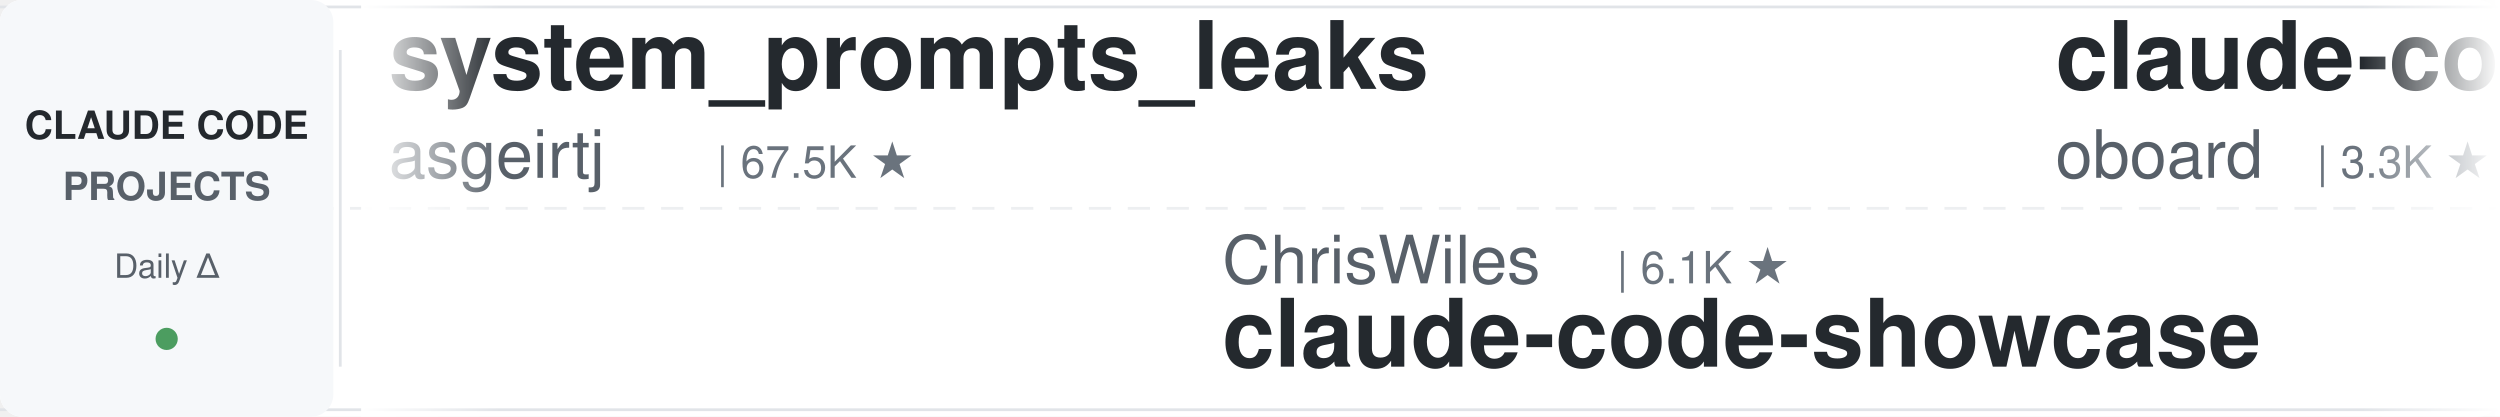
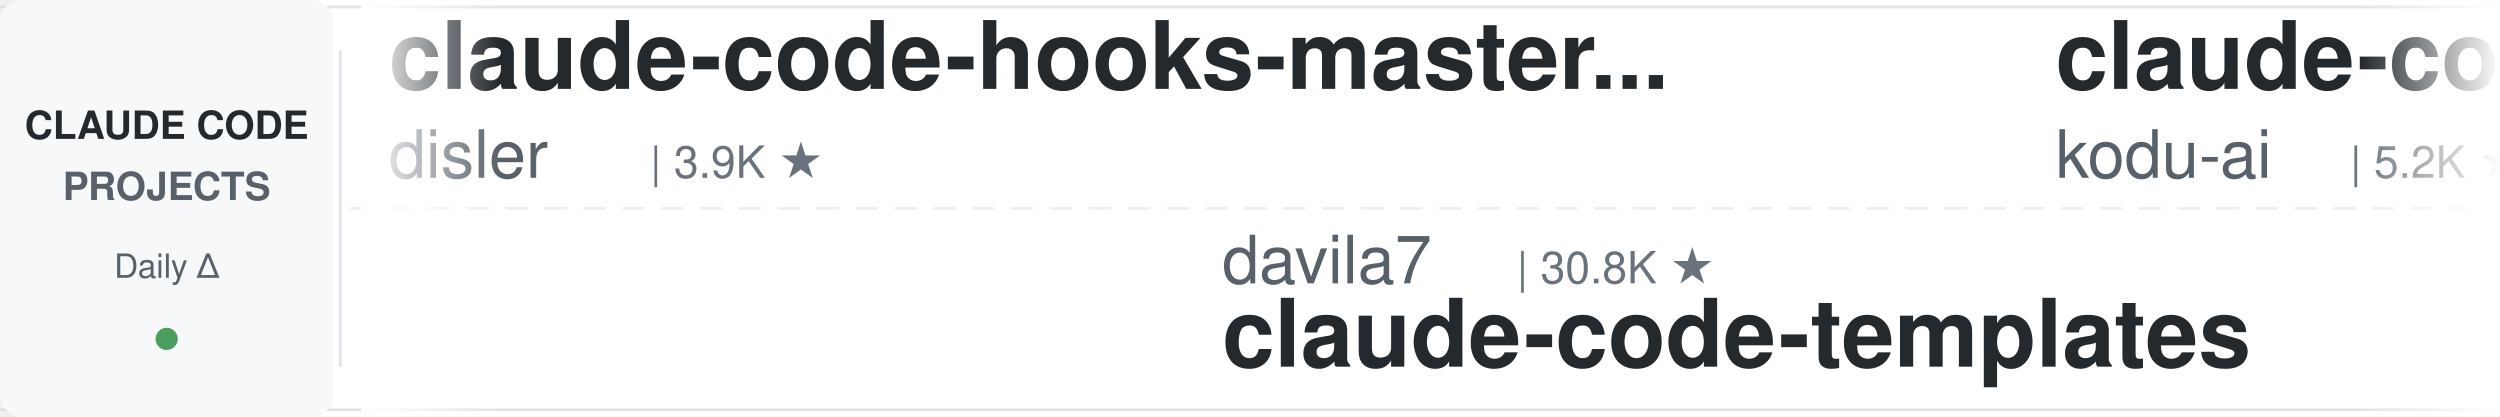
<svg xmlns="http://www.w3.org/2000/svg" width="900" height="150">
  <defs>
    <linearGradient id="leftFade" x1="0%" y1="0%" x2="100%" y2="0%">
      <stop offset="0%" style="stop-color:#ffffff;stop-opacity:1" />
      <stop offset="100%" style="stop-color:#ffffff;stop-opacity:0" />
    </linearGradient>
    <linearGradient id="rightFade" x1="0%" y1="0%" x2="100%" y2="0%">
      <stop offset="0%" style="stop-color:#ffffff;stop-opacity:0" />
      <stop offset="100%" style="stop-color:#ffffff;stop-opacity:1" />
    </linearGradient>
  </defs>
  <rect width="900" height="150" fill="#ffffff" rx="8" />
  <rect x="0" y="2" width="900" height="1" fill="#e1e4e8" />
  <rect x="0" y="147" width="900" height="1" fill="#e1e4e8" />
  <line x1="0" y1="75" x2="900" y2="75" stroke="#e1e4e8" stroke-width="1" stroke-dasharray="8 6" opacity="0.6" />
  <rect x="0" y="0" width="120" height="150" fill="#f6f8fa" rx="8" />
  <text x="60" y="50" font-family="-apple-system, BlinkMacSystemFont, 'Segoe UI', Helvetica, Arial, sans-serif" font-size="14" font-weight="600" fill="#24292e" text-anchor="middle">CLAUDE CODE</text>
  <text x="60" y="72" font-family="-apple-system, BlinkMacSystemFont, 'Segoe UI', Helvetica, Arial, sans-serif" font-size="14" font-weight="600" fill="#586069" text-anchor="middle">PROJECTS</text>
  <text x="60" y="100" font-family="-apple-system, BlinkMacSystemFont, 'Segoe UI', Helvetica, Arial, sans-serif" font-size="12" font-weight="500" fill="#586069" text-anchor="middle">Daily Δ</text>
  <circle cx="60" cy="122" r="4" fill="#22863a" opacity="0.8" />
  <rect x="122" y="18" width="1" height="114" fill="#e1e4e8" />
  <clipPath id="tickerClip">
    <rect x="130" y="0" width="770" height="150" />
  </clipPath>
  <g clip-path="url(#tickerClip)">
    <g id="tickerItems">
      <animateTransform attributeName="transform" attributeType="XML" type="translate" from="0 0" to="-3000 0" dur="54s" repeatCount="indefinite" />
      <g transform="translate(0, 0)">
-         <text x="140" y="32" font-family="-apple-system, BlinkMacSystemFont, 'Segoe UI', Helvetica, Arial, sans-serif" font-size="34" font-weight="600" fill="#24292e">system_prompts_leaks</text>
-         <text x="140" y="64" font-family="-apple-system, BlinkMacSystemFont, 'Segoe UI', Helvetica, Arial, sans-serif" font-size="24" font-weight="400" fill="#586069">asgeirtj</text>
-         <text x="258" y="64" font-family="-apple-system, BlinkMacSystemFont, 'Segoe UI', Helvetica, Arial, sans-serif" font-size="16" font-weight="500" fill="#6a737d">| 67.5K ★</text>
+         <text x="140" y="32" font-family="-apple-system, BlinkMacSystemFont, 'Segoe UI', Helvetica, Arial, sans-serif" font-size="34" font-weight="600" fill="#24292e">claude-code-hooks-master...</text>
+         <text x="140" y="64" font-family="-apple-system, BlinkMacSystemFont, 'Segoe UI', Helvetica, Arial, sans-serif" font-size="24" font-weight="400" fill="#586069">disler</text>
+         <text x="234" y="64" font-family="-apple-system, BlinkMacSystemFont, 'Segoe UI', Helvetica, Arial, sans-serif" font-size="16" font-weight="500" fill="#6a737d">| 3.9K ★</text>
      </g>
      <g transform="translate(300, 0)">
-         <text x="140" y="102" font-family="-apple-system, BlinkMacSystemFont, 'Segoe UI', Helvetica, Arial, sans-serif" font-size="24" font-weight="400" fill="#586069">ChrisWiles</text>
-         <text x="282" y="102" font-family="-apple-system, BlinkMacSystemFont, 'Segoe UI', Helvetica, Arial, sans-serif" font-size="16" font-weight="500" fill="#6a737d">| 6.1K ★</text>
-         <text x="140" y="132" font-family="-apple-system, BlinkMacSystemFont, 'Segoe UI', Helvetica, Arial, sans-serif" font-size="34" font-weight="600" fill="#24292e">claude-code-showcase</text>
+         <text x="140" y="102" font-family="-apple-system, BlinkMacSystemFont, 'Segoe UI', Helvetica, Arial, sans-serif" font-size="24" font-weight="400" fill="#586069">davila7</text>
+         <text x="246" y="102" font-family="-apple-system, BlinkMacSystemFont, 'Segoe UI', Helvetica, Arial, sans-serif" font-size="16" font-weight="500" fill="#6a737d">| 30.8K ★</text>
+         <text x="140" y="132" font-family="-apple-system, BlinkMacSystemFont, 'Segoe UI', Helvetica, Arial, sans-serif" font-size="34" font-weight="600" fill="#24292e">claude-code-templates</text>
      </g>
      <g transform="translate(600, 0)">
-         <text x="140" y="32" font-family="-apple-system, BlinkMacSystemFont, 'Segoe UI', Helvetica, Arial, sans-serif" font-size="34" font-weight="600" fill="#24292e">claude-code-rev</text>
-         <text x="140" y="64" font-family="-apple-system, BlinkMacSystemFont, 'Segoe UI', Helvetica, Arial, sans-serif" font-size="24" font-weight="400" fill="#586069">oboard</text>
-         <text x="234" y="64" font-family="-apple-system, BlinkMacSystemFont, 'Segoe UI', Helvetica, Arial, sans-serif" font-size="16" font-weight="500" fill="#6a737d">| 3.3K ★</text>
+         <text x="140" y="32" font-family="-apple-system, BlinkMacSystemFont, 'Segoe UI', Helvetica, Arial, sans-serif" font-size="34" font-weight="600" fill="#24292e">claude-coder</text>
+         <text x="140" y="64" font-family="-apple-system, BlinkMacSystemFont, 'Segoe UI', Helvetica, Arial, sans-serif" font-size="24" font-weight="400" fill="#586069">kodu-ai</text>
+         <text x="246" y="64" font-family="-apple-system, BlinkMacSystemFont, 'Segoe UI', Helvetica, Arial, sans-serif" font-size="16" font-weight="500" fill="#6a737d">| 5.2K ★</text>
      </g>
      <g transform="translate(900, 0)">
-         <text x="140" y="102" font-family="-apple-system, BlinkMacSystemFont, 'Segoe UI', Helvetica, Arial, sans-serif" font-size="24" font-weight="400" fill="#586069">Yeachan-Heo</text>
-         <text x="294" y="102" font-family="-apple-system, BlinkMacSystemFont, 'Segoe UI', Helvetica, Arial, sans-serif" font-size="16" font-weight="500" fill="#6a737d">| 39.3K ★</text>
-         <text x="140" y="132" font-family="-apple-system, BlinkMacSystemFont, 'Segoe UI', Helvetica, Arial, sans-serif" font-size="34" font-weight="600" fill="#24292e">oh-my-claudecode</text>
+         <text x="140" y="102" font-family="-apple-system, BlinkMacSystemFont, 'Segoe UI', Helvetica, Arial, sans-serif" font-size="24" font-weight="400" fill="#586069">LING71671</text>
+         <text x="270" y="102" font-family="-apple-system, BlinkMacSystemFont, 'Segoe UI', Helvetica, Arial, sans-serif" font-size="16" font-weight="500" fill="#6a737d">| 954 ★</text>
+         <text x="140" y="132" font-family="-apple-system, BlinkMacSystemFont, 'Segoe UI', Helvetica, Arial, sans-serif" font-size="34" font-weight="600" fill="#24292e">Open-ClaudeCode</text>
      </g>
      <g transform="translate(1200, 0)">
-         <text x="140" y="32" font-family="-apple-system, BlinkMacSystemFont, 'Segoe UI', Helvetica, Arial, sans-serif" font-size="34" font-weight="600" fill="#24292e">claude-code-telegram</text>
-         <text x="140" y="64" font-family="-apple-system, BlinkMacSystemFont, 'Segoe UI', Helvetica, Arial, sans-serif" font-size="24" font-weight="400" fill="#586069">overwirehq</text>
-         <text x="282" y="64" font-family="-apple-system, BlinkMacSystemFont, 'Segoe UI', Helvetica, Arial, sans-serif" font-size="16" font-weight="500" fill="#6a737d">| 2.8K ★</text>
+         <text x="140" y="32" font-family="-apple-system, BlinkMacSystemFont, 'Segoe UI', Helvetica, Arial, sans-serif" font-size="34" font-weight="600" fill="#24292e">free-claude-code</text>
+         <text x="140" y="64" font-family="-apple-system, BlinkMacSystemFont, 'Segoe UI', Helvetica, Arial, sans-serif" font-size="24" font-weight="400" fill="#586069">Alishahryar1</text>
+         <text x="306" y="64" font-family="-apple-system, BlinkMacSystemFont, 'Segoe UI', Helvetica, Arial, sans-serif" font-size="16" font-weight="500" fill="#6a737d">| 55.4K ★</text>
      </g>
      <g transform="translate(1500, 0)">
-         <text x="140" y="102" font-family="-apple-system, BlinkMacSystemFont, 'Segoe UI', Helvetica, Arial, sans-serif" font-size="24" font-weight="400" fill="#586069">JrCx7scC</text>
-         <text x="258" y="102" font-family="-apple-system, BlinkMacSystemFont, 'Segoe UI', Helvetica, Arial, sans-serif" font-size="16" font-weight="500" fill="#6a737d">| 376 ★</text>
-         <text x="140" y="132" font-family="-apple-system, BlinkMacSystemFont, 'Segoe UI', Helvetica, Arial, sans-serif" font-size="34" font-weight="600" fill="#24292e">claude-code-source</text>
+         <text x="140" y="102" font-family="-apple-system, BlinkMacSystemFont, 'Segoe UI', Helvetica, Arial, sans-serif" font-size="24" font-weight="400" fill="#586069">ponponon</text>
+         <text x="258" y="102" font-family="-apple-system, BlinkMacSystemFont, 'Segoe UI', Helvetica, Arial, sans-serif" font-size="16" font-weight="500" fill="#6a737d">| 2.3K ★</text>
+         <text x="140" y="132" font-family="-apple-system, BlinkMacSystemFont, 'Segoe UI', Helvetica, Arial, sans-serif" font-size="34" font-weight="600" fill="#24292e">claude_code_src</text>
      </g>
      <g transform="translate(1800, 0)">
-         <text x="140" y="32" font-family="-apple-system, BlinkMacSystemFont, 'Segoe UI', Helvetica, Arial, sans-serif" font-size="34" font-weight="600" fill="#24292e">arcads-claude-code</text>
-         <text x="140" y="64" font-family="-apple-system, BlinkMacSystemFont, 'Segoe UI', Helvetica, Arial, sans-serif" font-size="24" font-weight="400" fill="#586069">krusemediallc</text>
-         <text x="318" y="64" font-family="-apple-system, BlinkMacSystemFont, 'Segoe UI', Helvetica, Arial, sans-serif" font-size="16" font-weight="500" fill="#6a737d">| 1.5K ★</text>
+         <text x="140" y="32" font-family="-apple-system, BlinkMacSystemFont, 'Segoe UI', Helvetica, Arial, sans-serif" font-size="34" font-weight="600" fill="#24292e">claude-code-showcase</text>
+         <text x="140" y="64" font-family="-apple-system, BlinkMacSystemFont, 'Segoe UI', Helvetica, Arial, sans-serif" font-size="24" font-weight="400" fill="#586069">ChrisWiles</text>
+         <text x="282" y="64" font-family="-apple-system, BlinkMacSystemFont, 'Segoe UI', Helvetica, Arial, sans-serif" font-size="16" font-weight="500" fill="#6a737d">| 6.1K ★</text>
      </g>
      <g transform="translate(2100, 0)">
-         <text x="140" y="102" font-family="-apple-system, BlinkMacSystemFont, 'Segoe UI', Helvetica, Arial, sans-serif" font-size="24" font-weight="400" fill="#586069">ykdojo</text>
-         <text x="234" y="102" font-family="-apple-system, BlinkMacSystemFont, 'Segoe UI', Helvetica, Arial, sans-serif" font-size="16" font-weight="500" fill="#6a737d">| 10.1K ★</text>
-         <text x="140" y="132" font-family="-apple-system, BlinkMacSystemFont, 'Segoe UI', Helvetica, Arial, sans-serif" font-size="34" font-weight="600" fill="#24292e">claude-code-tips</text>
+         <text x="140" y="102" font-family="-apple-system, BlinkMacSystemFont, 'Segoe UI', Helvetica, Arial, sans-serif" font-size="24" font-weight="400" fill="#586069">fuergaosi233</text>
+         <text x="306" y="102" font-family="-apple-system, BlinkMacSystemFont, 'Segoe UI', Helvetica, Arial, sans-serif" font-size="16" font-weight="500" fill="#6a737d">| 2.8K ★</text>
+         <text x="140" y="132" font-family="-apple-system, BlinkMacSystemFont, 'Segoe UI', Helvetica, Arial, sans-serif" font-size="34" font-weight="600" fill="#24292e">claude-code-proxy</text>
      </g>
      <g transform="translate(2400, 0)">
-         <text x="140" y="32" font-family="-apple-system, BlinkMacSystemFont, 'Segoe UI', Helvetica, Arial, sans-serif" font-size="34" font-weight="600" fill="#24292e">claude-code-local</text>
-         <text x="140" y="64" font-family="-apple-system, BlinkMacSystemFont, 'Segoe UI', Helvetica, Arial, sans-serif" font-size="24" font-weight="400" fill="#586069">nicedreamzapp</text>
-         <text x="318" y="64" font-family="-apple-system, BlinkMacSystemFont, 'Segoe UI', Helvetica, Arial, sans-serif" font-size="16" font-weight="500" fill="#6a737d">| 3.3K ★</text>
+         <text x="140" y="32" font-family="-apple-system, BlinkMacSystemFont, 'Segoe UI', Helvetica, Arial, sans-serif" font-size="34" font-weight="600" fill="#24292e">pi-vs-claude-code</text>
+         <text x="140" y="64" font-family="-apple-system, BlinkMacSystemFont, 'Segoe UI', Helvetica, Arial, sans-serif" font-size="24" font-weight="400" fill="#586069">disler</text>
+         <text x="234" y="64" font-family="-apple-system, BlinkMacSystemFont, 'Segoe UI', Helvetica, Arial, sans-serif" font-size="16" font-weight="500" fill="#6a737d">| 1.7K ★</text>
      </g>
      <g transform="translate(2700, 0)">
-         <text x="140" y="102" font-family="-apple-system, BlinkMacSystemFont, 'Segoe UI', Helvetica, Arial, sans-serif" font-size="24" font-weight="400" fill="#586069">Maciek-roboblog</text>
-         <text x="342" y="102" font-family="-apple-system, BlinkMacSystemFont, 'Segoe UI', Helvetica, Arial, sans-serif" font-size="16" font-weight="500" fill="#6a737d">| 8.7K ★</text>
-         <text x="140" y="132" font-family="-apple-system, BlinkMacSystemFont, 'Segoe UI', Helvetica, Arial, sans-serif" font-size="34" font-weight="600" fill="#24292e">Claude-Code-Usage-Monito...</text>
+         <text x="140" y="102" font-family="-apple-system, BlinkMacSystemFont, 'Segoe UI', Helvetica, Arial, sans-serif" font-size="24" font-weight="400" fill="#586069">overwirehq</text>
+         <text x="282" y="102" font-family="-apple-system, BlinkMacSystemFont, 'Segoe UI', Helvetica, Arial, sans-serif" font-size="16" font-weight="500" fill="#6a737d">| 2.8K ★</text>
+         <text x="140" y="132" font-family="-apple-system, BlinkMacSystemFont, 'Segoe UI', Helvetica, Arial, sans-serif" font-size="34" font-weight="600" fill="#24292e">claude-code-telegram</text>
      </g>
      <g transform="translate(3000, 0)">
-         <text x="140" y="32" font-family="-apple-system, BlinkMacSystemFont, 'Segoe UI', Helvetica, Arial, sans-serif" font-size="34" font-weight="600" fill="#24292e">system_prompts_leaks</text>
-         <text x="140" y="64" font-family="-apple-system, BlinkMacSystemFont, 'Segoe UI', Helvetica, Arial, sans-serif" font-size="24" font-weight="400" fill="#586069">asgeirtj</text>
-         <text x="258" y="64" font-family="-apple-system, BlinkMacSystemFont, 'Segoe UI', Helvetica, Arial, sans-serif" font-size="16" font-weight="500" fill="#6a737d">| 67.5K ★</text>
+         <text x="140" y="32" font-family="-apple-system, BlinkMacSystemFont, 'Segoe UI', Helvetica, Arial, sans-serif" font-size="34" font-weight="600" fill="#24292e">claude-code-hooks-master...</text>
+         <text x="140" y="64" font-family="-apple-system, BlinkMacSystemFont, 'Segoe UI', Helvetica, Arial, sans-serif" font-size="24" font-weight="400" fill="#586069">disler</text>
+         <text x="234" y="64" font-family="-apple-system, BlinkMacSystemFont, 'Segoe UI', Helvetica, Arial, sans-serif" font-size="16" font-weight="500" fill="#6a737d">| 3.9K ★</text>
      </g>
      <g transform="translate(3300, 0)">
-         <text x="140" y="102" font-family="-apple-system, BlinkMacSystemFont, 'Segoe UI', Helvetica, Arial, sans-serif" font-size="24" font-weight="400" fill="#586069">ChrisWiles</text>
-         <text x="282" y="102" font-family="-apple-system, BlinkMacSystemFont, 'Segoe UI', Helvetica, Arial, sans-serif" font-size="16" font-weight="500" fill="#6a737d">| 6.1K ★</text>
-         <text x="140" y="132" font-family="-apple-system, BlinkMacSystemFont, 'Segoe UI', Helvetica, Arial, sans-serif" font-size="34" font-weight="600" fill="#24292e">claude-code-showcase</text>
+         <text x="140" y="102" font-family="-apple-system, BlinkMacSystemFont, 'Segoe UI', Helvetica, Arial, sans-serif" font-size="24" font-weight="400" fill="#586069">davila7</text>
+         <text x="246" y="102" font-family="-apple-system, BlinkMacSystemFont, 'Segoe UI', Helvetica, Arial, sans-serif" font-size="16" font-weight="500" fill="#6a737d">| 30.8K ★</text>
+         <text x="140" y="132" font-family="-apple-system, BlinkMacSystemFont, 'Segoe UI', Helvetica, Arial, sans-serif" font-size="34" font-weight="600" fill="#24292e">claude-code-templates</text>
      </g>
      <g transform="translate(3600, 0)">
-         <text x="140" y="32" font-family="-apple-system, BlinkMacSystemFont, 'Segoe UI', Helvetica, Arial, sans-serif" font-size="34" font-weight="600" fill="#24292e">claude-code-rev</text>
-         <text x="140" y="64" font-family="-apple-system, BlinkMacSystemFont, 'Segoe UI', Helvetica, Arial, sans-serif" font-size="24" font-weight="400" fill="#586069">oboard</text>
-         <text x="234" y="64" font-family="-apple-system, BlinkMacSystemFont, 'Segoe UI', Helvetica, Arial, sans-serif" font-size="16" font-weight="500" fill="#6a737d">| 3.3K ★</text>
+         <text x="140" y="32" font-family="-apple-system, BlinkMacSystemFont, 'Segoe UI', Helvetica, Arial, sans-serif" font-size="34" font-weight="600" fill="#24292e">claude-coder</text>
+         <text x="140" y="64" font-family="-apple-system, BlinkMacSystemFont, 'Segoe UI', Helvetica, Arial, sans-serif" font-size="24" font-weight="400" fill="#586069">kodu-ai</text>
+         <text x="246" y="64" font-family="-apple-system, BlinkMacSystemFont, 'Segoe UI', Helvetica, Arial, sans-serif" font-size="16" font-weight="500" fill="#6a737d">| 5.2K ★</text>
      </g>
      <g transform="translate(3900, 0)">
-         <text x="140" y="102" font-family="-apple-system, BlinkMacSystemFont, 'Segoe UI', Helvetica, Arial, sans-serif" font-size="24" font-weight="400" fill="#586069">Yeachan-Heo</text>
-         <text x="294" y="102" font-family="-apple-system, BlinkMacSystemFont, 'Segoe UI', Helvetica, Arial, sans-serif" font-size="16" font-weight="500" fill="#6a737d">| 39.3K ★</text>
-         <text x="140" y="132" font-family="-apple-system, BlinkMacSystemFont, 'Segoe UI', Helvetica, Arial, sans-serif" font-size="34" font-weight="600" fill="#24292e">oh-my-claudecode</text>
+         <text x="140" y="102" font-family="-apple-system, BlinkMacSystemFont, 'Segoe UI', Helvetica, Arial, sans-serif" font-size="24" font-weight="400" fill="#586069">LING71671</text>
+         <text x="270" y="102" font-family="-apple-system, BlinkMacSystemFont, 'Segoe UI', Helvetica, Arial, sans-serif" font-size="16" font-weight="500" fill="#6a737d">| 954 ★</text>
+         <text x="140" y="132" font-family="-apple-system, BlinkMacSystemFont, 'Segoe UI', Helvetica, Arial, sans-serif" font-size="34" font-weight="600" fill="#24292e">Open-ClaudeCode</text>
      </g>
    </g>
  </g>
  <rect x="130" y="0" width="50" height="150" fill="url(#leftFade)" />
  <rect x="850" y="0" width="50" height="150" fill="url(#rightFade)" />
</svg>
